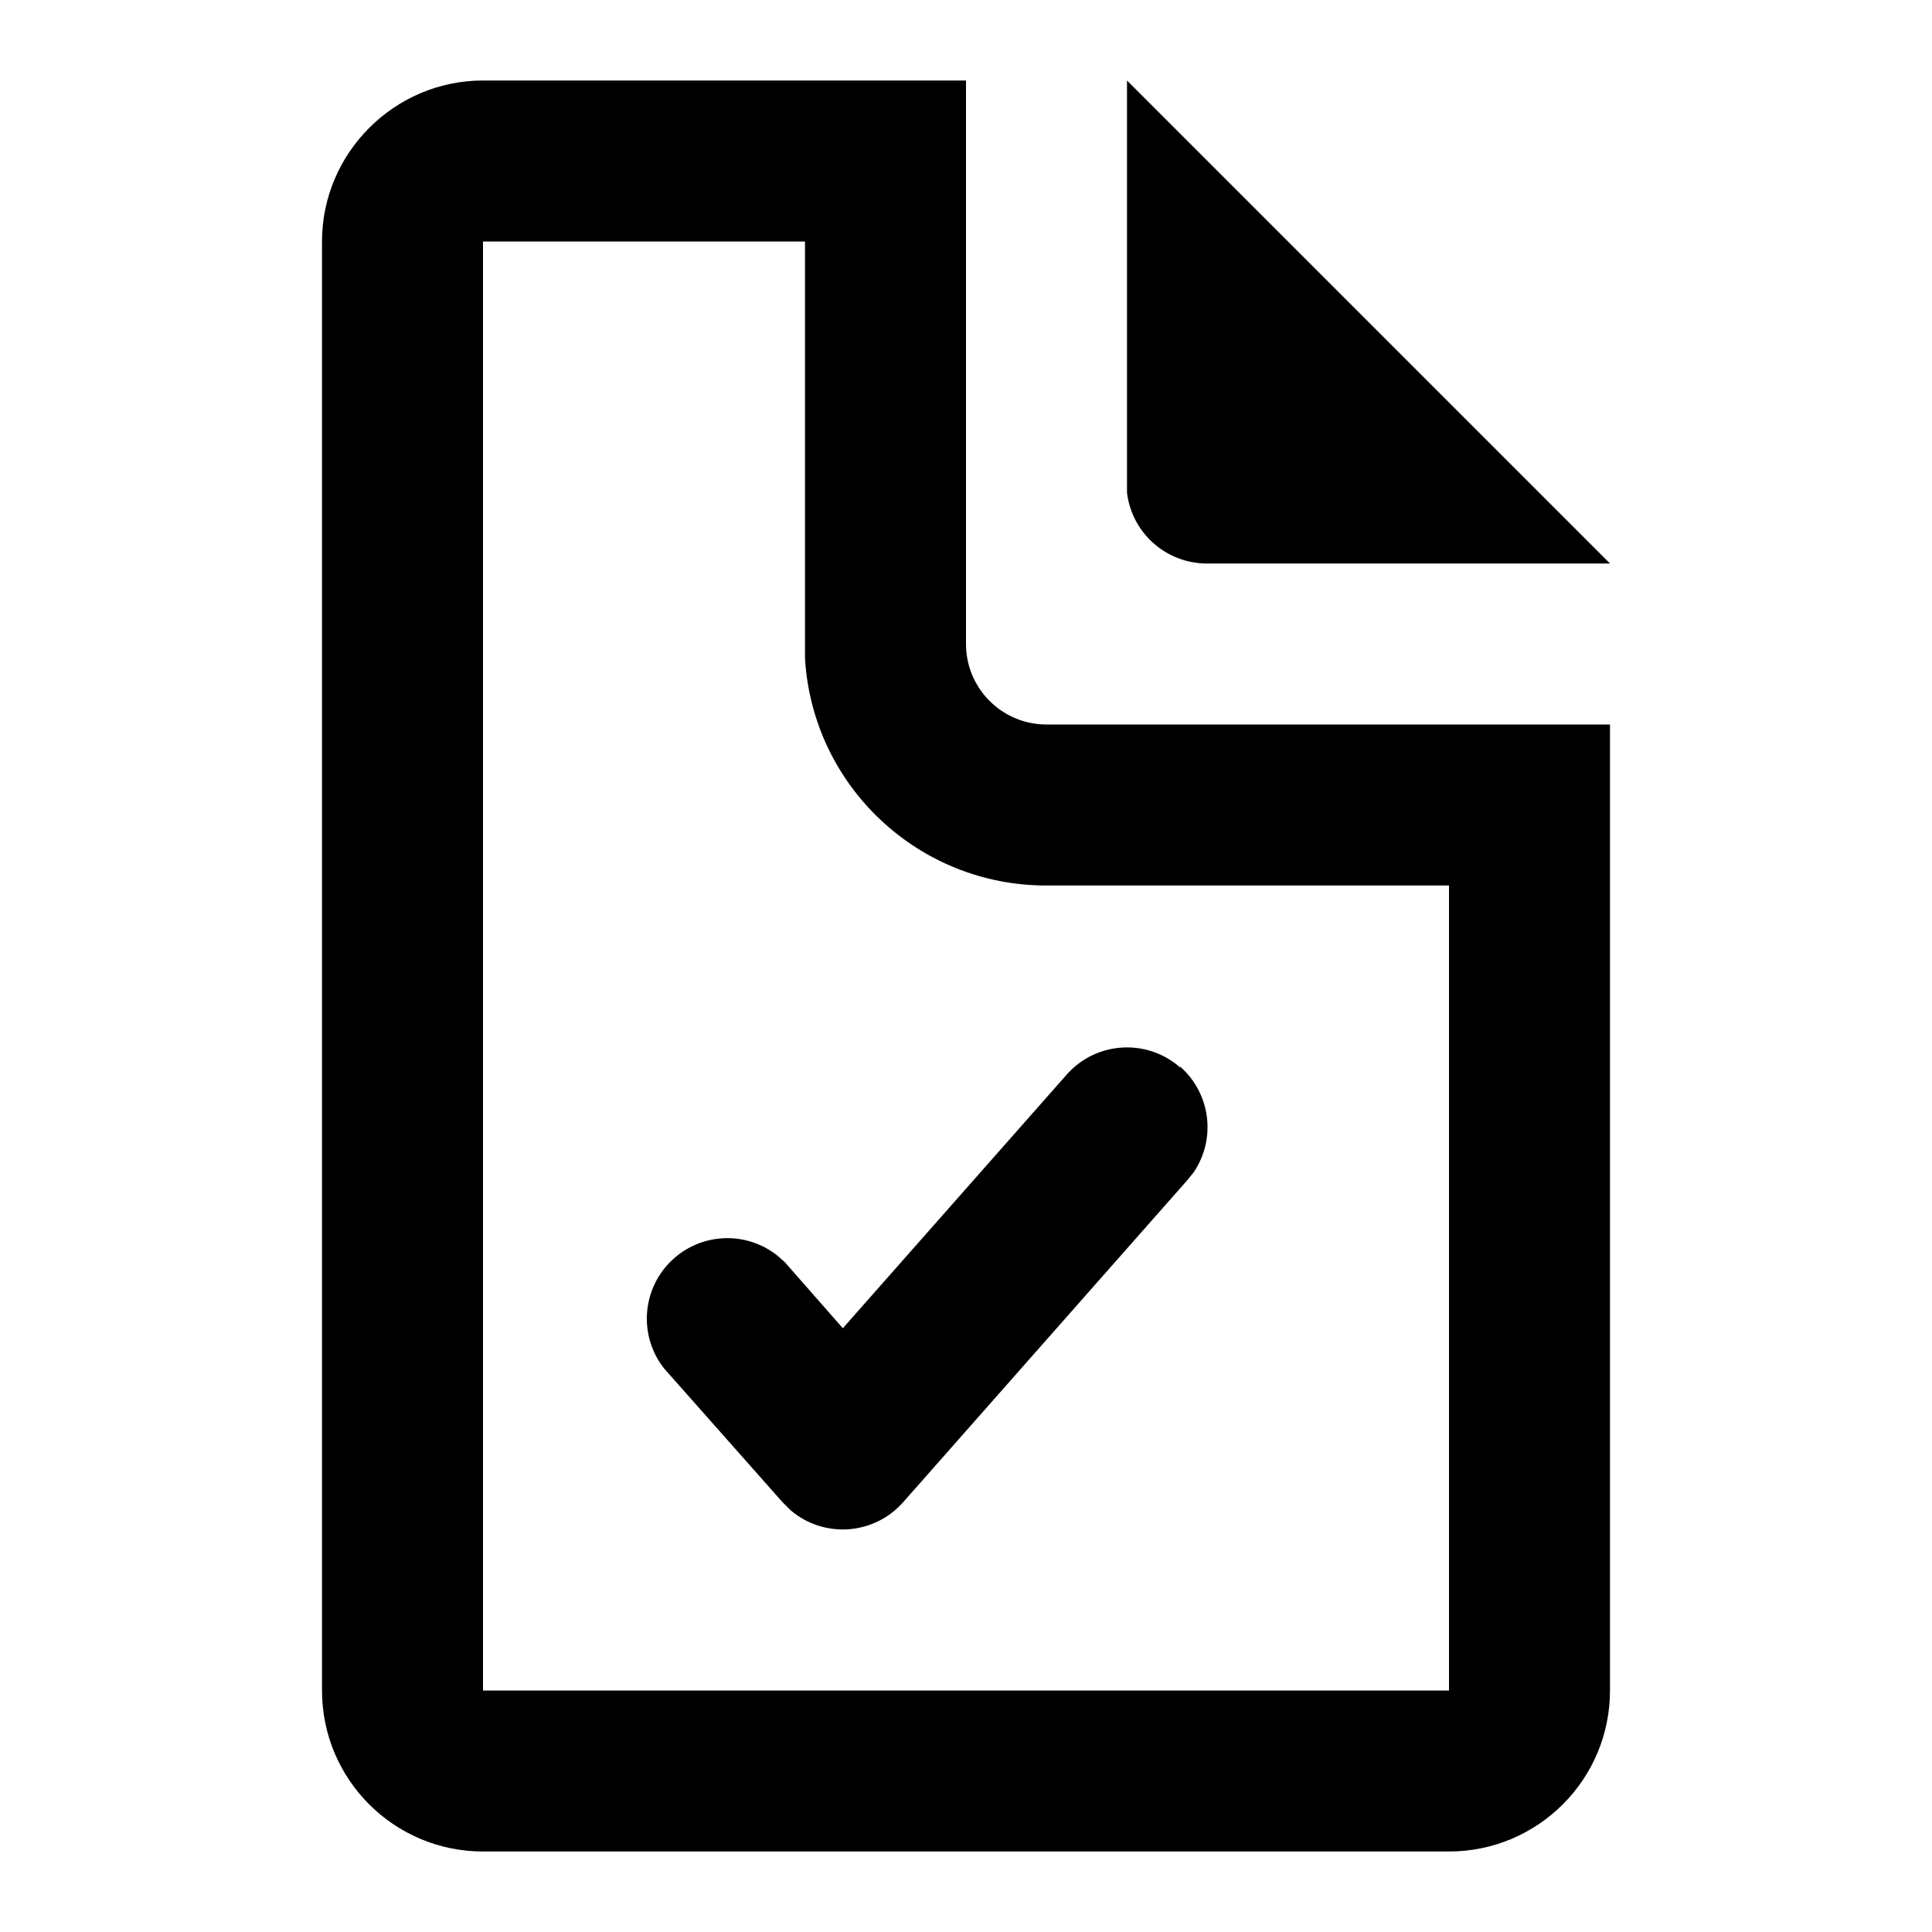
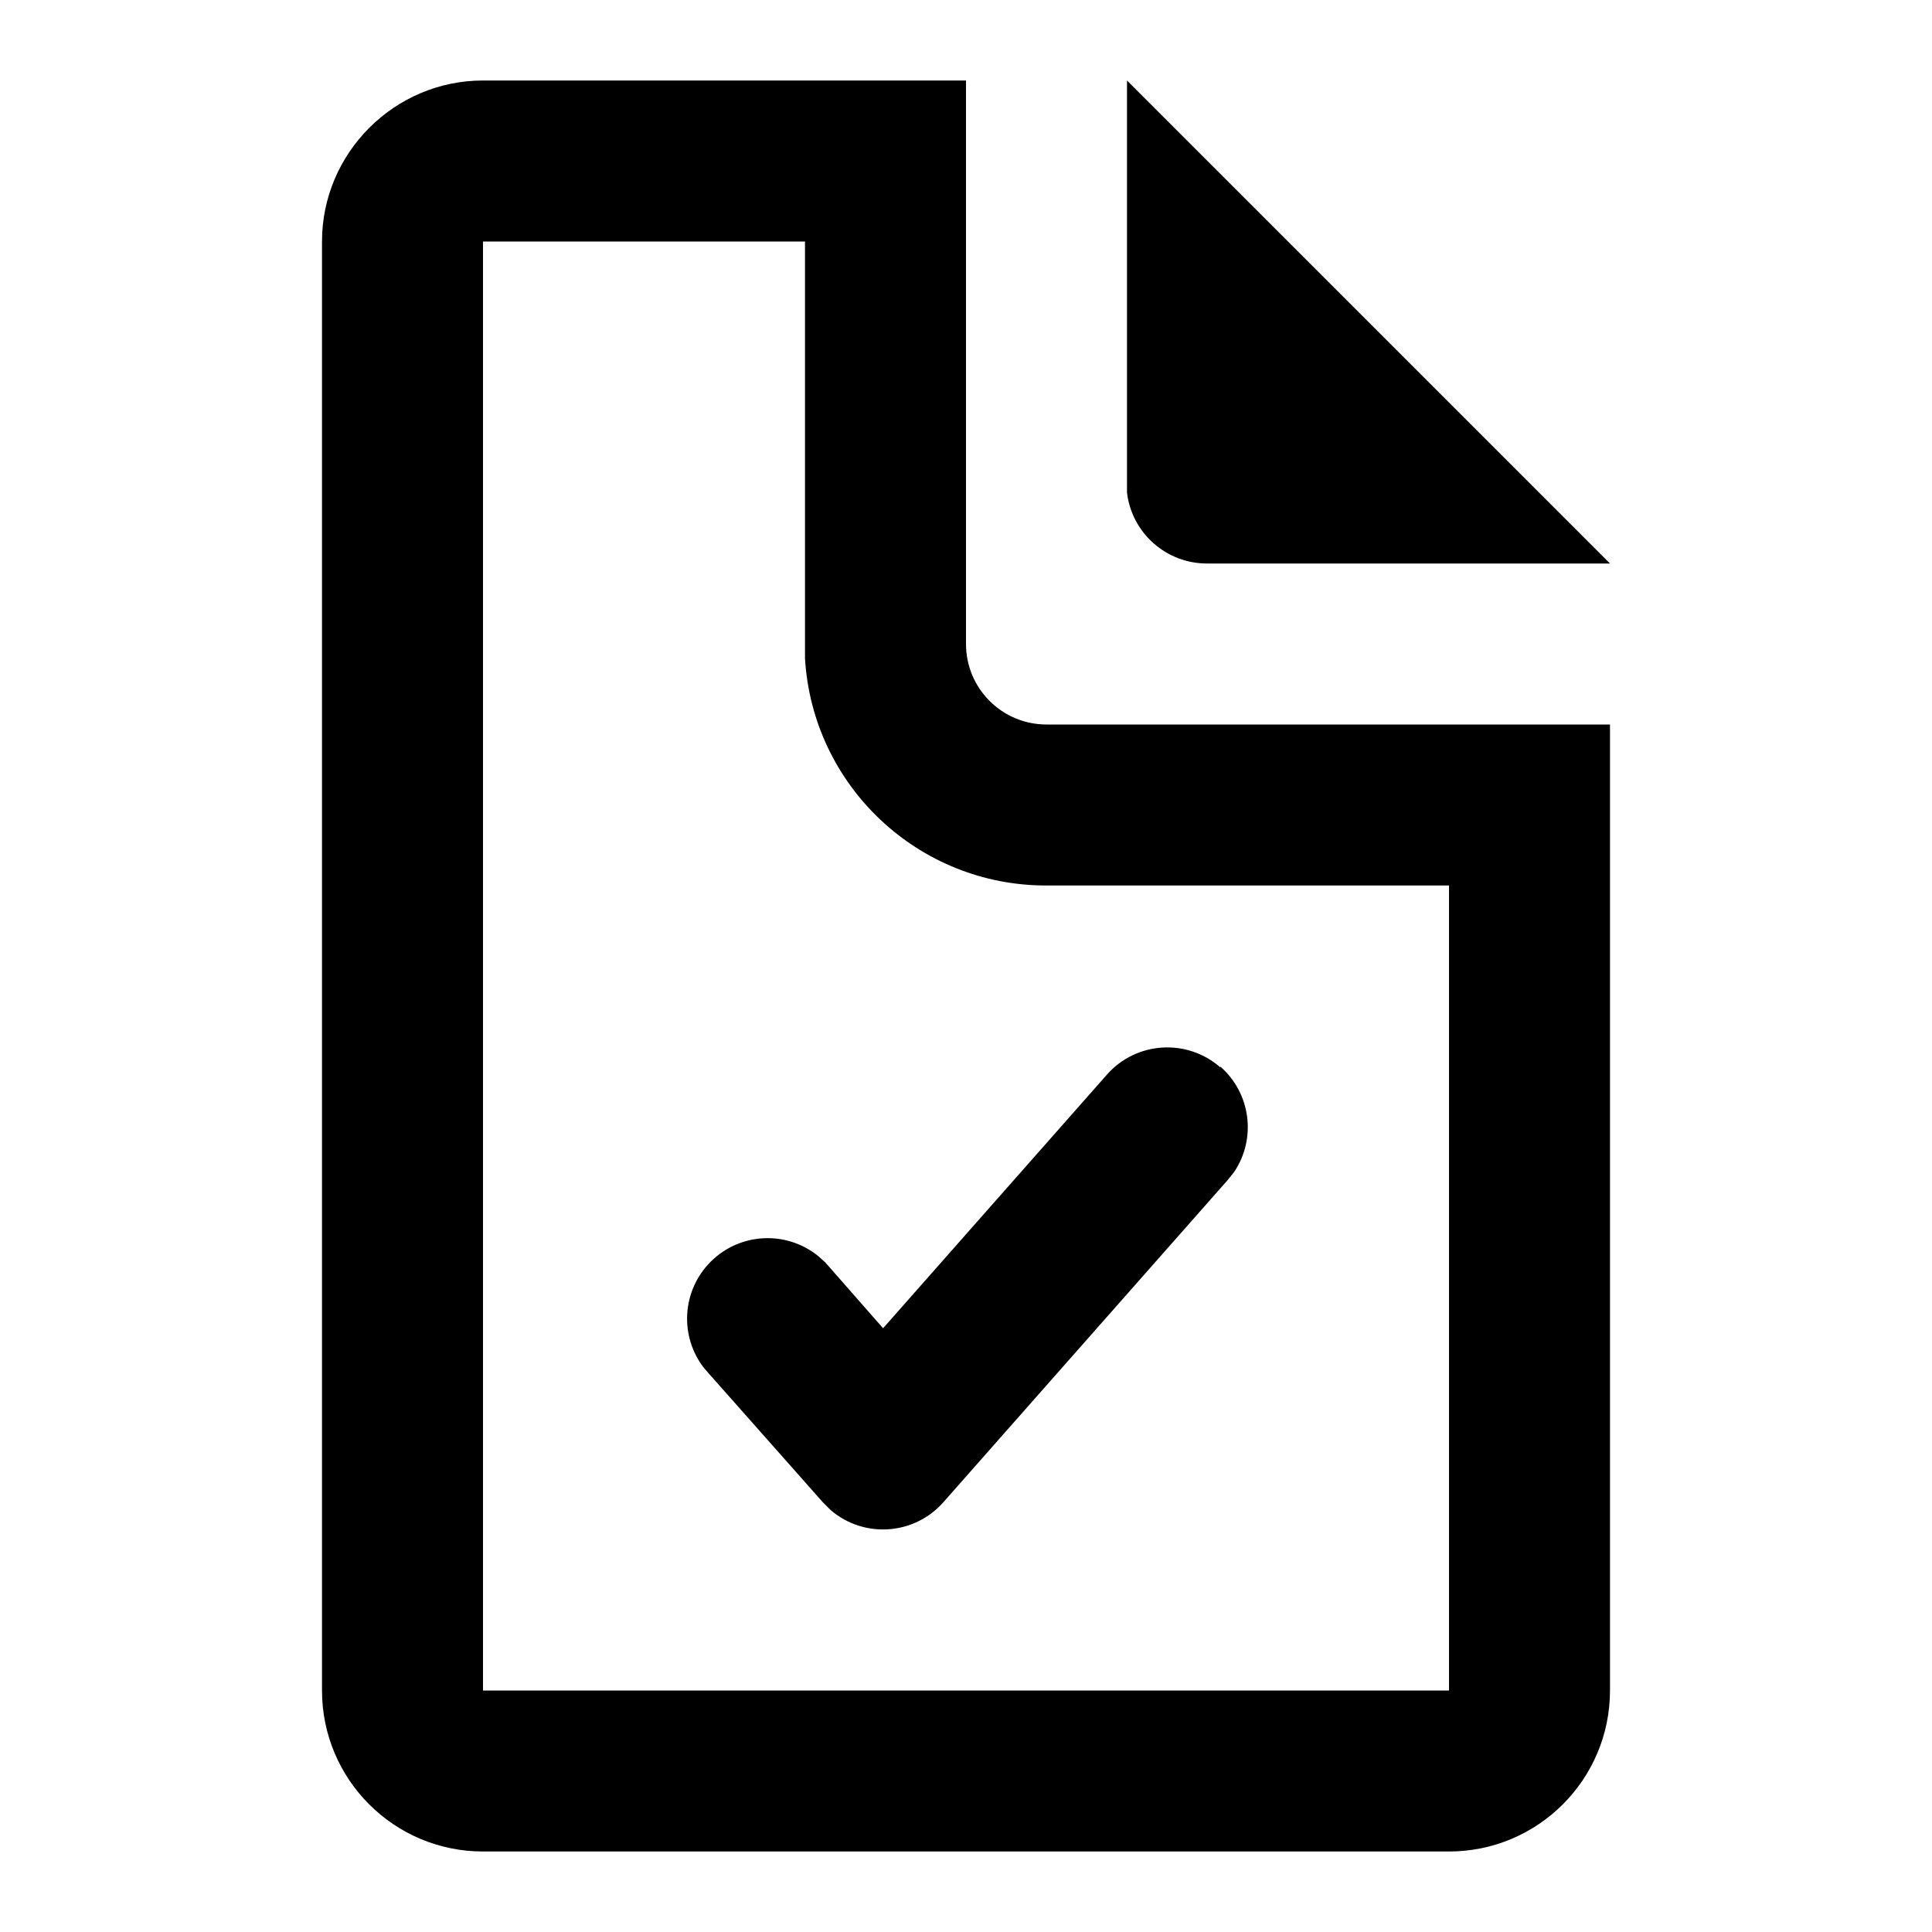
<svg xmlns="http://www.w3.org/2000/svg" viewBox="0 0 24 24">
-   <path d="M12 1v7a1 1 0 001 1h7v12a2 2 0 01-2 2H6a2 2 0 01-2-2V3c0-1.1.9-2 2-2h6zm-2 2H6v18h12V11h-5a3 3 0 01-3-2.82V3zm4.66 10.25a1 1 0 01.17 1.31l-.08.1-3.53 4a1 1 0 01-1.4.1l-.1-.1L8.25 17a1 1 0 011.41-1.4l.09.08.72.82 2.78-3.15a1 1 0 011.41-.09zM14 1l6 6h-5a1 1 0 01-1-.88V1z" />
+   <path d="M12 1v7a1 1 0 001 1h7v12a2 2 0 01-2 2H6a2 2 0 01-2-2V3c0-1.1.9-2 2-2h6zm-2 2H6v18h12V11h-5a3 3 0 01-3-2.82V3zm5.16 10.25a1 1 0 01.17 1.31l-.08.1-3.53 4a1 1 0 01-1.4.1l-.1-.1L8.75 17a1 1 0 011.41-1.4l.09.08.72.82 2.78-3.15a1 1 0 011.41-.09zM14 1l6 6h-5a1 1 0 01-1-.88V1z" />
</svg>
